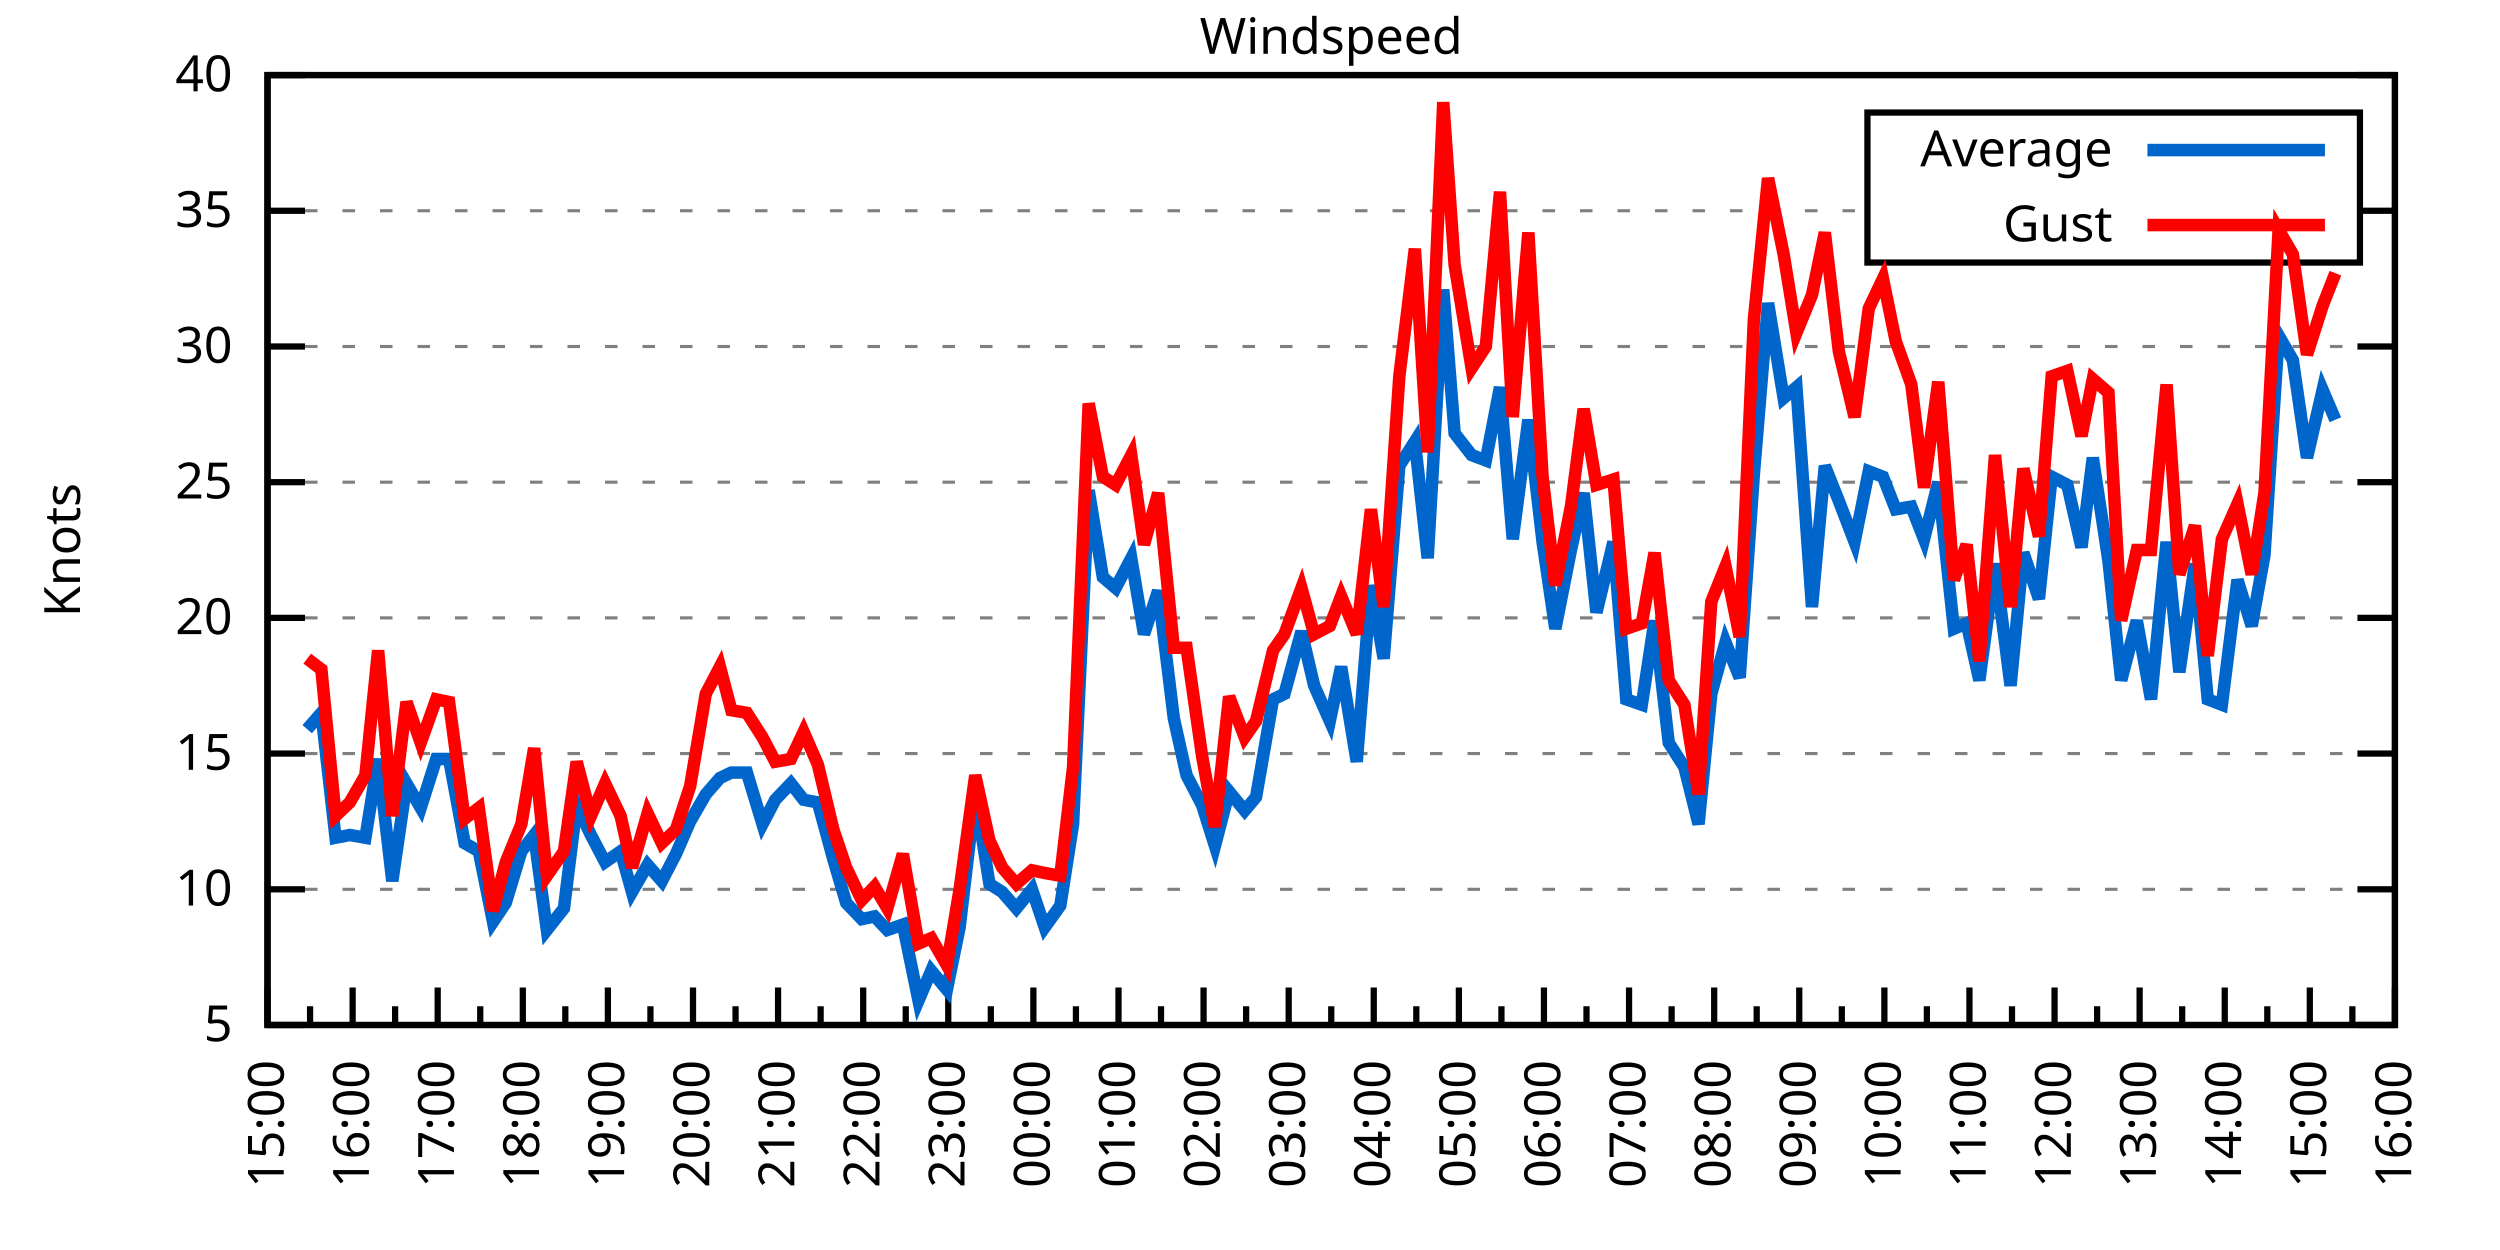
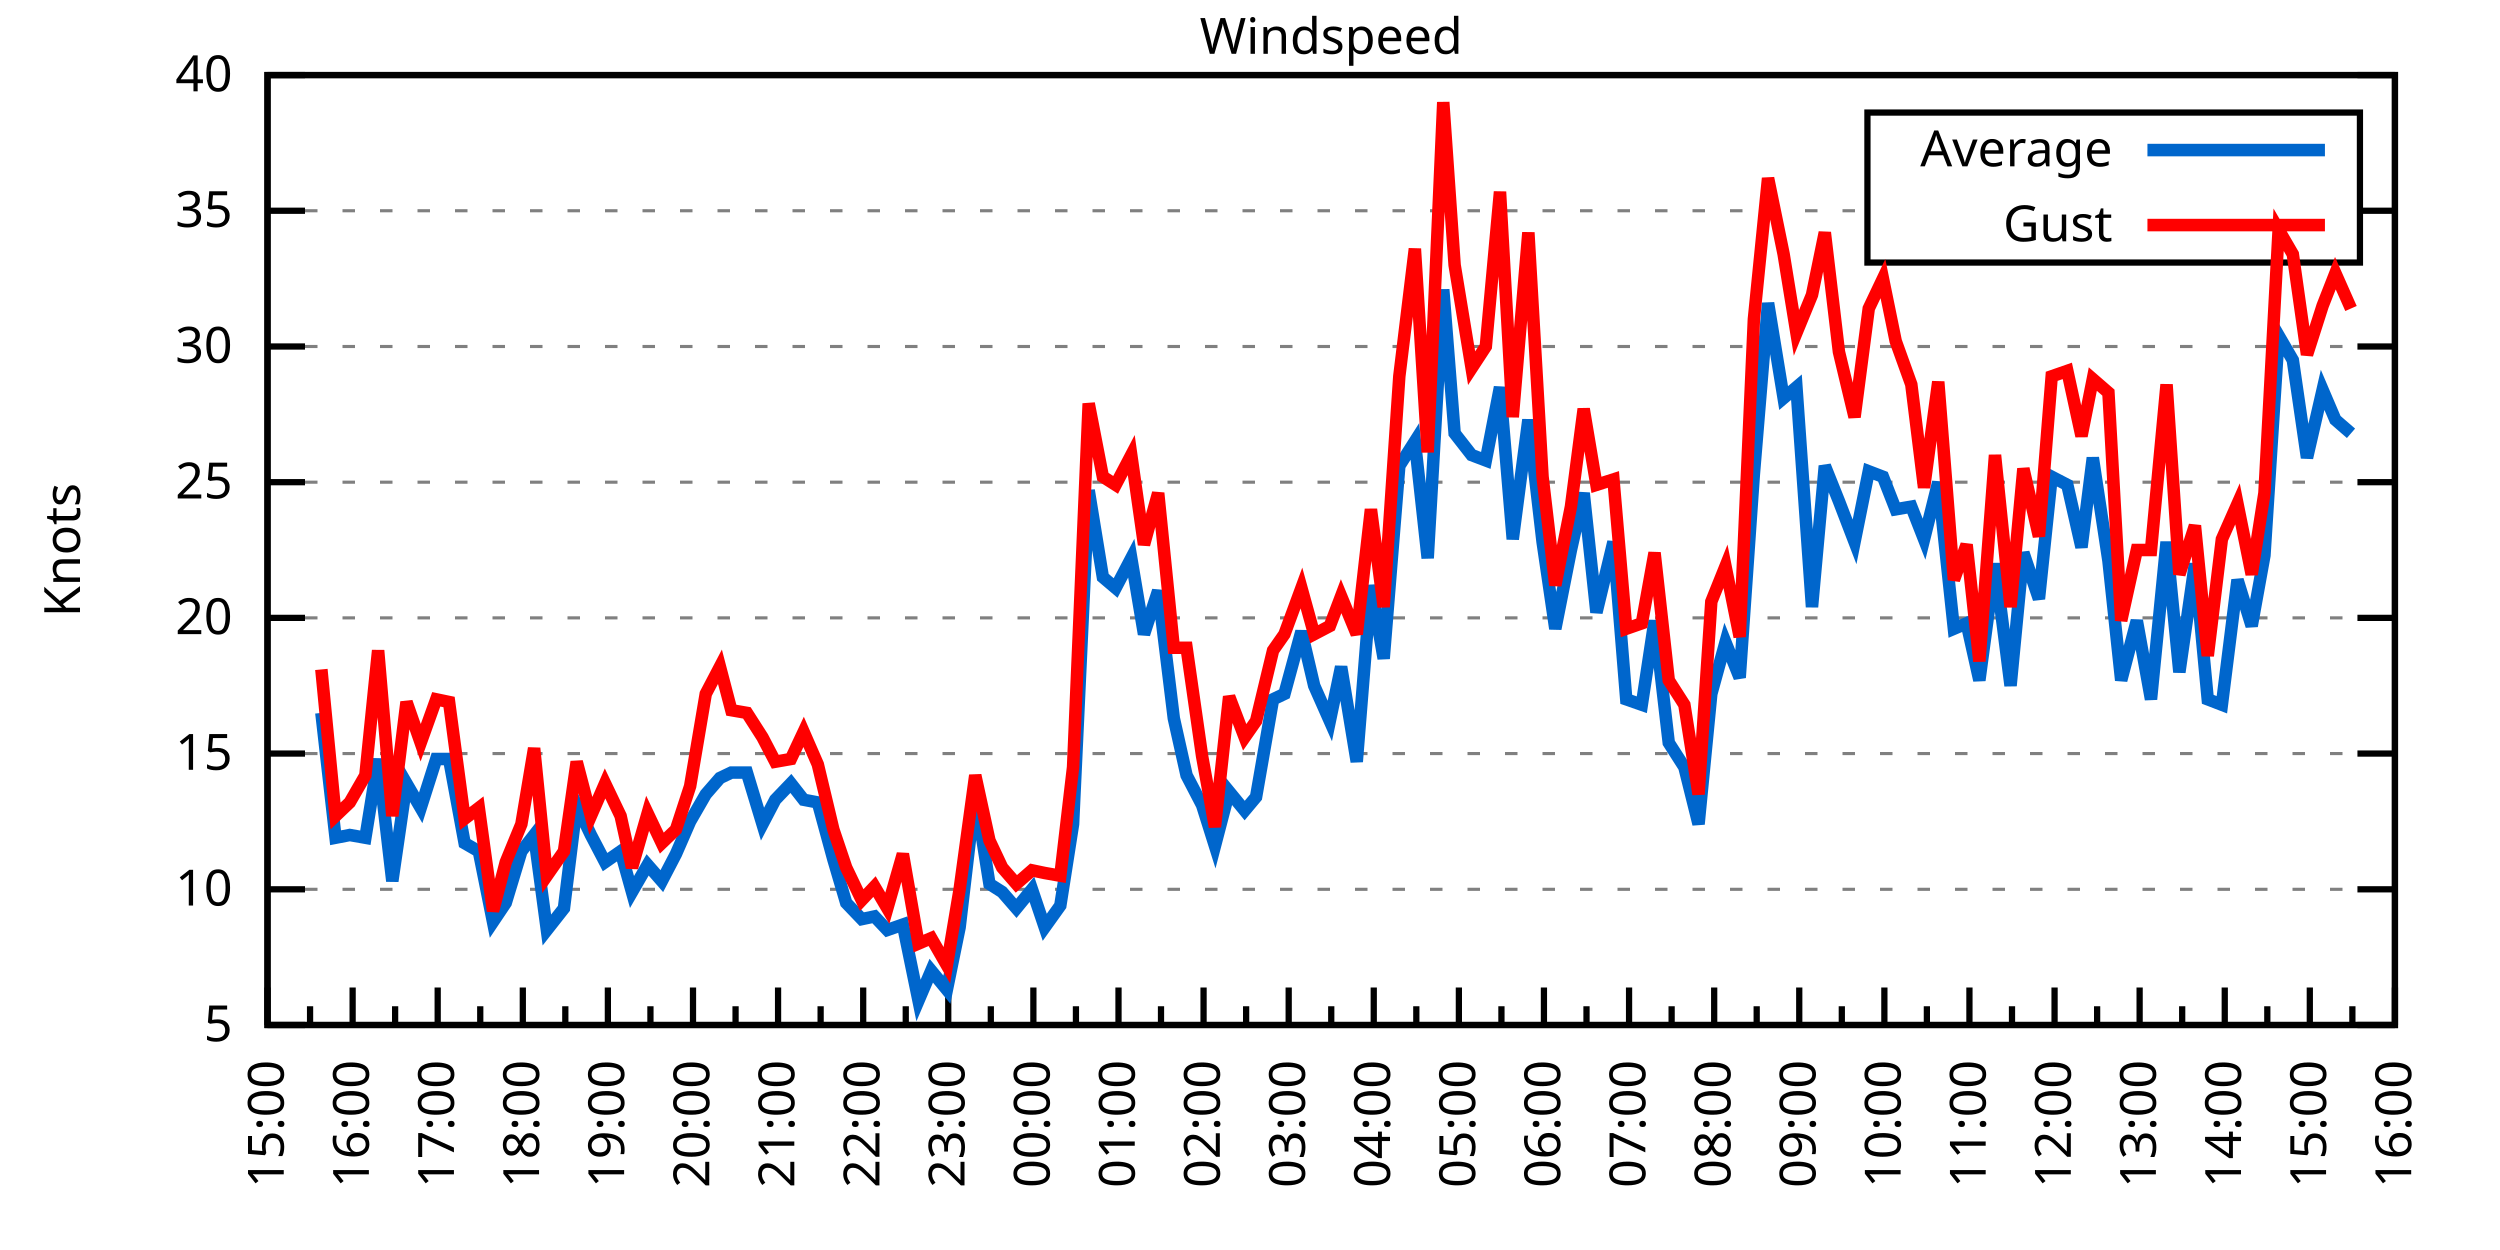
<svg xmlns="http://www.w3.org/2000/svg" xmlns:xlink="http://www.w3.org/1999/xlink" width="400" height="200" viewBox="0 0 400 200">
  <g id="gnuplot_canvas">
    <rect x="0" y="0" width="400" height="200" fill="none" />
    <defs>
      <circle id="gpDot" r="0.5" stroke-width="0.5" stroke="currentColor" />
      <path id="gpPt0" stroke-width="0.333" stroke="currentColor" d="M-1,0 h2 M0,-1 v2" />
      <path id="gpPt1" stroke-width="0.333" stroke="currentColor" d="M-1,-1 L1,1 M1,-1 L-1,1" />
      <path id="gpPt2" stroke-width="0.333" stroke="currentColor" d="M-1,0 L1,0 M0,-1 L0,1 M-1,-1 L1,1 M-1,1 L1,-1" />
      <rect id="gpPt3" stroke-width="0.333" stroke="currentColor" x="-1" y="-1" width="2" height="2" />
      <rect id="gpPt4" stroke-width="0.333" stroke="currentColor" fill="currentColor" x="-1" y="-1" width="2" height="2" />
      <circle id="gpPt5" stroke-width="0.333" stroke="currentColor" cx="0" cy="0" r="1" />
      <use xlink:href="#gpPt5" id="gpPt6" fill="currentColor" stroke="none" />
      <path id="gpPt7" stroke-width="0.333" stroke="currentColor" d="M0,-1.33 L-1.33,0.67 L1.33,0.67 z" />
      <use xlink:href="#gpPt7" id="gpPt8" fill="currentColor" stroke="none" />
      <use xlink:href="#gpPt7" id="gpPt9" stroke="currentColor" transform="rotate(180)" />
      <use xlink:href="#gpPt9" id="gpPt10" fill="currentColor" stroke="none" />
      <use xlink:href="#gpPt3" id="gpPt11" stroke="currentColor" transform="rotate(45)" />
      <use xlink:href="#gpPt11" id="gpPt12" fill="currentColor" stroke="none" />
      <path id="gpPt13" stroke-width="0.333" stroke="currentColor" d="M0,1.330 L1.265,0.411 L0.782,-1.067 L-0.782,-1.076 L-1.265,0.411 z" />
      <use xlink:href="#gpPt13" id="gpPt14" fill="currentColor" stroke="none" />
      <filter id="textbox" filterUnits="objectBoundingBox" x="0" y="0" height="1" width="1">
        <feFlood flood-color="white" flood-opacity="1" result="bgnd" />
        <feComposite in="SourceGraphic" in2="bgnd" operator="atop" />
      </filter>
      <filter id="greybox" filterUnits="objectBoundingBox" x="0" y="0" height="1" width="1">
        <feFlood flood-color="lightgrey" flood-opacity="1" result="grey" />
        <feComposite in="SourceGraphic" in2="grey" operator="atop" />
      </filter>
    </defs>
    <g fill="none" color="white" stroke="currentColor" stroke-width="1.00" stroke-linecap="butt" stroke-linejoin="miter">
</g>
    <g fill="none" color="black" stroke="currentColor" stroke-width="1.00" stroke-linecap="butt" stroke-linejoin="miter">
      <g stroke="none" shape-rendering="crispEdges">
        <polygon fill="rgb(255, 255, 255)" points="42.80,164.00 383.18,164.00 383.18,12.02 42.80,12.02 " />
      </g>
    </g>
    <g fill="none" color="black" stroke="currentColor" stroke-width="1.00" stroke-linecap="butt" stroke-linejoin="miter">
</g>
    <g fill="none" color="black" stroke="black" stroke-width="0.50" stroke-linecap="butt" stroke-linejoin="miter">
</g>
    <g fill="none" color="gray" stroke="currentColor" stroke-width="0.50" stroke-linecap="butt" stroke-linejoin="miter">
      <path stroke="gray" stroke-dasharray="2,4" class="gridline" d="M42.80,164.00 L383.19,164.00  " />
    </g>
    <g fill="none" color="gray" stroke="gray" stroke-width="1.00" stroke-linecap="butt" stroke-linejoin="miter">
</g>
    <g fill="none" color="black" stroke="currentColor" stroke-width="1.00" stroke-linecap="butt" stroke-linejoin="miter">
      <path stroke="black" d="M42.80,164.00 L48.80,164.00 M383.19,164.00 L377.19,164.00  " />
      <g transform="translate(37.20,166.60)" stroke="none" fill="black" font-family="Sans" font-size="8.00" text-anchor="end">
        <text>
          <tspan font-family="Sans"> 5</tspan>
        </text>
      </g>
    </g>
    <g fill="none" color="black" stroke="currentColor" stroke-width="1.00" stroke-linecap="butt" stroke-linejoin="miter">
</g>
    <g fill="none" color="black" stroke="black" stroke-width="0.50" stroke-linecap="butt" stroke-linejoin="miter">
</g>
    <g fill="none" color="gray" stroke="currentColor" stroke-width="0.50" stroke-linecap="butt" stroke-linejoin="miter">
      <path stroke="gray" stroke-dasharray="2,4" class="gridline" d="M42.80,142.29 L383.19,142.29  " />
    </g>
    <g fill="none" color="gray" stroke="gray" stroke-width="1.00" stroke-linecap="butt" stroke-linejoin="miter">
</g>
    <g fill="none" color="black" stroke="currentColor" stroke-width="1.00" stroke-linecap="butt" stroke-linejoin="miter">
      <path stroke="black" d="M42.80,142.29 L48.80,142.29 M383.19,142.29 L377.19,142.29  " />
      <g transform="translate(37.20,144.89)" stroke="none" fill="black" font-family="Sans" font-size="8.00" text-anchor="end">
        <text>
          <tspan font-family="Sans"> 10</tspan>
        </text>
      </g>
    </g>
    <g fill="none" color="black" stroke="currentColor" stroke-width="1.00" stroke-linecap="butt" stroke-linejoin="miter">
</g>
    <g fill="none" color="black" stroke="black" stroke-width="0.50" stroke-linecap="butt" stroke-linejoin="miter">
</g>
    <g fill="none" color="gray" stroke="currentColor" stroke-width="0.50" stroke-linecap="butt" stroke-linejoin="miter">
      <path stroke="gray" stroke-dasharray="2,4" class="gridline" d="M42.80,120.57 L383.19,120.57  " />
    </g>
    <g fill="none" color="gray" stroke="gray" stroke-width="1.00" stroke-linecap="butt" stroke-linejoin="miter">
</g>
    <g fill="none" color="black" stroke="currentColor" stroke-width="1.00" stroke-linecap="butt" stroke-linejoin="miter">
      <path stroke="black" d="M42.80,120.57 L48.80,120.57 M383.19,120.57 L377.19,120.57  " />
      <g transform="translate(37.20,123.17)" stroke="none" fill="black" font-family="Sans" font-size="8.00" text-anchor="end">
        <text>
          <tspan font-family="Sans"> 15</tspan>
        </text>
      </g>
    </g>
    <g fill="none" color="black" stroke="currentColor" stroke-width="1.00" stroke-linecap="butt" stroke-linejoin="miter">
</g>
    <g fill="none" color="black" stroke="black" stroke-width="0.50" stroke-linecap="butt" stroke-linejoin="miter">
</g>
    <g fill="none" color="gray" stroke="currentColor" stroke-width="0.50" stroke-linecap="butt" stroke-linejoin="miter">
      <path stroke="gray" stroke-dasharray="2,4" class="gridline" d="M42.80,98.86 L383.19,98.86  " />
    </g>
    <g fill="none" color="gray" stroke="gray" stroke-width="1.00" stroke-linecap="butt" stroke-linejoin="miter">
</g>
    <g fill="none" color="black" stroke="currentColor" stroke-width="1.00" stroke-linecap="butt" stroke-linejoin="miter">
      <path stroke="black" d="M42.80,98.86 L48.80,98.86 M383.19,98.86 L377.19,98.86  " />
      <g transform="translate(37.20,101.46)" stroke="none" fill="black" font-family="Sans" font-size="8.00" text-anchor="end">
        <text>
          <tspan font-family="Sans"> 20</tspan>
        </text>
      </g>
    </g>
    <g fill="none" color="black" stroke="currentColor" stroke-width="1.00" stroke-linecap="butt" stroke-linejoin="miter">
</g>
    <g fill="none" color="black" stroke="black" stroke-width="0.50" stroke-linecap="butt" stroke-linejoin="miter">
</g>
    <g fill="none" color="gray" stroke="currentColor" stroke-width="0.50" stroke-linecap="butt" stroke-linejoin="miter">
      <path stroke="gray" stroke-dasharray="2,4" class="gridline" d="M42.80,77.15 L383.19,77.15  " />
    </g>
    <g fill="none" color="gray" stroke="gray" stroke-width="1.00" stroke-linecap="butt" stroke-linejoin="miter">
</g>
    <g fill="none" color="black" stroke="currentColor" stroke-width="1.00" stroke-linecap="butt" stroke-linejoin="miter">
      <path stroke="black" d="M42.80,77.15 L48.80,77.15 M383.19,77.15 L377.19,77.15  " />
      <g transform="translate(37.20,79.75)" stroke="none" fill="black" font-family="Sans" font-size="8.00" text-anchor="end">
        <text>
          <tspan font-family="Sans"> 25</tspan>
        </text>
      </g>
    </g>
    <g fill="none" color="black" stroke="currentColor" stroke-width="1.00" stroke-linecap="butt" stroke-linejoin="miter">
</g>
    <g fill="none" color="black" stroke="black" stroke-width="0.50" stroke-linecap="butt" stroke-linejoin="miter">
</g>
    <g fill="none" color="gray" stroke="currentColor" stroke-width="0.50" stroke-linecap="butt" stroke-linejoin="miter">
      <path stroke="gray" stroke-dasharray="2,4" class="gridline" d="M42.80,55.44 L383.19,55.44  " />
    </g>
    <g fill="none" color="gray" stroke="gray" stroke-width="1.00" stroke-linecap="butt" stroke-linejoin="miter">
</g>
    <g fill="none" color="black" stroke="currentColor" stroke-width="1.00" stroke-linecap="butt" stroke-linejoin="miter">
      <path stroke="black" d="M42.80,55.44 L48.80,55.44 M383.19,55.44 L377.19,55.44  " />
      <g transform="translate(37.20,58.04)" stroke="none" fill="black" font-family="Sans" font-size="8.00" text-anchor="end">
        <text>
          <tspan font-family="Sans"> 30</tspan>
        </text>
      </g>
    </g>
    <g fill="none" color="black" stroke="currentColor" stroke-width="1.00" stroke-linecap="butt" stroke-linejoin="miter">
</g>
    <g fill="none" color="black" stroke="black" stroke-width="0.50" stroke-linecap="butt" stroke-linejoin="miter">
</g>
    <g fill="none" color="gray" stroke="currentColor" stroke-width="0.50" stroke-linecap="butt" stroke-linejoin="miter">
      <path stroke="gray" stroke-dasharray="2,4" class="gridline" d="M42.80,33.72 L298.79,33.72 M377.59,33.72 L383.19,33.72  " />
    </g>
    <g fill="none" color="gray" stroke="gray" stroke-width="1.00" stroke-linecap="butt" stroke-linejoin="miter">
</g>
    <g fill="none" color="black" stroke="currentColor" stroke-width="1.00" stroke-linecap="butt" stroke-linejoin="miter">
      <path stroke="black" d="M42.80,33.72 L48.80,33.72 M383.19,33.72 L377.19,33.72  " />
      <g transform="translate(37.20,36.32)" stroke="none" fill="black" font-family="Sans" font-size="8.00" text-anchor="end">
        <text>
          <tspan font-family="Sans"> 35</tspan>
        </text>
      </g>
    </g>
    <g fill="none" color="black" stroke="currentColor" stroke-width="1.00" stroke-linecap="butt" stroke-linejoin="miter">
</g>
    <g fill="none" color="black" stroke="black" stroke-width="0.50" stroke-linecap="butt" stroke-linejoin="miter">
</g>
    <g fill="none" color="gray" stroke="currentColor" stroke-width="0.50" stroke-linecap="butt" stroke-linejoin="miter">
      <path stroke="gray" stroke-dasharray="2,4" class="gridline" d="M42.80,12.01 L383.19,12.01  " />
    </g>
    <g fill="none" color="gray" stroke="gray" stroke-width="1.00" stroke-linecap="butt" stroke-linejoin="miter">
</g>
    <g fill="none" color="black" stroke="currentColor" stroke-width="1.00" stroke-linecap="butt" stroke-linejoin="miter">
      <path stroke="black" d="M42.80,12.01 L48.80,12.01 M383.19,12.01 L377.19,12.01  " />
      <g transform="translate(37.20,14.61)" stroke="none" fill="black" font-family="Sans" font-size="8.00" text-anchor="end">
        <text>
          <tspan font-family="Sans"> 40</tspan>
        </text>
      </g>
    </g>
    <g fill="none" color="black" stroke="currentColor" stroke-width="1.00" stroke-linecap="butt" stroke-linejoin="miter">
      <path stroke="black" d="M42.80,164.00 L42.80,158.00  " />
      <g transform="translate(45.40,169.60) rotate(270)" stroke="none" fill="black" font-family="Sans" font-size="8.00" text-anchor="end">
        <text>
          <tspan font-family="Sans">15:00</tspan>
        </text>
      </g>
    </g>
    <g fill="none" color="black" stroke="currentColor" stroke-width="1.00" stroke-linecap="butt" stroke-linejoin="miter">
      <path stroke="black" d="M49.61,164.00 L49.61,161.00 M56.42,164.00 L56.42,158.00  " />
      <g transform="translate(59.02,169.60) rotate(270)" stroke="none" fill="black" font-family="Sans" font-size="8.00" text-anchor="end">
        <text>
          <tspan font-family="Sans">16:00</tspan>
        </text>
      </g>
    </g>
    <g fill="none" color="black" stroke="currentColor" stroke-width="1.00" stroke-linecap="butt" stroke-linejoin="miter">
      <path stroke="black" d="M63.22,164.00 L63.22,161.00 M70.03,164.00 L70.03,158.00  " />
      <g transform="translate(72.63,169.60) rotate(270)" stroke="none" fill="black" font-family="Sans" font-size="8.00" text-anchor="end">
        <text>
          <tspan font-family="Sans">17:00</tspan>
        </text>
      </g>
    </g>
    <g fill="none" color="black" stroke="currentColor" stroke-width="1.00" stroke-linecap="butt" stroke-linejoin="miter">
      <path stroke="black" d="M76.84,164.00 L76.84,161.00 M83.65,164.00 L83.65,158.00  " />
      <g transform="translate(86.25,169.60) rotate(270)" stroke="none" fill="black" font-family="Sans" font-size="8.00" text-anchor="end">
        <text>
          <tspan font-family="Sans">18:00</tspan>
        </text>
      </g>
    </g>
    <g fill="none" color="black" stroke="currentColor" stroke-width="1.00" stroke-linecap="butt" stroke-linejoin="miter">
      <path stroke="black" d="M90.45,164.00 L90.45,161.00 M97.26,164.00 L97.26,158.00  " />
      <g transform="translate(99.86,169.60) rotate(270)" stroke="none" fill="black" font-family="Sans" font-size="8.00" text-anchor="end">
        <text>
          <tspan font-family="Sans">19:00</tspan>
        </text>
      </g>
    </g>
    <g fill="none" color="black" stroke="currentColor" stroke-width="1.00" stroke-linecap="butt" stroke-linejoin="miter">
      <path stroke="black" d="M104.07,164.00 L104.07,161.00 M110.88,164.00 L110.88,158.00  " />
      <g transform="translate(113.48,169.60) rotate(270)" stroke="none" fill="black" font-family="Sans" font-size="8.00" text-anchor="end">
        <text>
          <tspan font-family="Sans">20:00</tspan>
        </text>
      </g>
    </g>
    <g fill="none" color="black" stroke="currentColor" stroke-width="1.00" stroke-linecap="butt" stroke-linejoin="miter">
      <path stroke="black" d="M117.69,164.00 L117.69,161.00 M124.49,164.00 L124.49,158.00  " />
      <g transform="translate(127.09,169.60) rotate(270)" stroke="none" fill="black" font-family="Sans" font-size="8.00" text-anchor="end">
        <text>
          <tspan font-family="Sans">21:00</tspan>
        </text>
      </g>
    </g>
    <g fill="none" color="black" stroke="currentColor" stroke-width="1.00" stroke-linecap="butt" stroke-linejoin="miter">
      <path stroke="black" d="M131.30,164.00 L131.30,161.00 M138.11,164.00 L138.11,158.00  " />
      <g transform="translate(140.71,169.60) rotate(270)" stroke="none" fill="black" font-family="Sans" font-size="8.00" text-anchor="end">
        <text>
          <tspan font-family="Sans">22:00</tspan>
        </text>
      </g>
    </g>
    <g fill="none" color="black" stroke="currentColor" stroke-width="1.00" stroke-linecap="butt" stroke-linejoin="miter">
      <path stroke="black" d="M144.92,164.00 L144.92,161.00 M151.72,164.00 L151.72,158.00  " />
      <g transform="translate(154.32,169.60) rotate(270)" stroke="none" fill="black" font-family="Sans" font-size="8.00" text-anchor="end">
        <text>
          <tspan font-family="Sans">23:00</tspan>
        </text>
      </g>
    </g>
    <g fill="none" color="black" stroke="currentColor" stroke-width="1.00" stroke-linecap="butt" stroke-linejoin="miter">
      <path stroke="black" d="M158.53,164.00 L158.53,161.00 M165.34,164.00 L165.34,158.00  " />
      <g transform="translate(167.94,169.60) rotate(270)" stroke="none" fill="black" font-family="Sans" font-size="8.00" text-anchor="end">
        <text>
          <tspan font-family="Sans">00:00</tspan>
        </text>
      </g>
    </g>
    <g fill="none" color="black" stroke="currentColor" stroke-width="1.00" stroke-linecap="butt" stroke-linejoin="miter">
      <path stroke="black" d="M172.15,164.00 L172.15,161.00 M178.96,164.00 L178.96,158.00  " />
      <g transform="translate(181.56,169.60) rotate(270)" stroke="none" fill="black" font-family="Sans" font-size="8.00" text-anchor="end">
        <text>
          <tspan font-family="Sans">01:00</tspan>
        </text>
      </g>
    </g>
    <g fill="none" color="black" stroke="currentColor" stroke-width="1.00" stroke-linecap="butt" stroke-linejoin="miter">
      <path stroke="black" d="M185.76,164.00 L185.76,161.00 M192.57,164.00 L192.57,158.00  " />
      <g transform="translate(195.17,169.60) rotate(270)" stroke="none" fill="black" font-family="Sans" font-size="8.00" text-anchor="end">
        <text>
          <tspan font-family="Sans">02:00</tspan>
        </text>
      </g>
    </g>
    <g fill="none" color="black" stroke="currentColor" stroke-width="1.00" stroke-linecap="butt" stroke-linejoin="miter">
      <path stroke="black" d="M199.38,164.00 L199.38,161.00 M206.19,164.00 L206.19,158.00  " />
      <g transform="translate(208.79,169.60) rotate(270)" stroke="none" fill="black" font-family="Sans" font-size="8.00" text-anchor="end">
        <text>
          <tspan font-family="Sans">03:00</tspan>
        </text>
      </g>
    </g>
    <g fill="none" color="black" stroke="currentColor" stroke-width="1.00" stroke-linecap="butt" stroke-linejoin="miter">
      <path stroke="black" d="M213.00,164.00 L213.00,161.00 M219.80,164.00 L219.80,158.00  " />
      <g transform="translate(222.40,169.60) rotate(270)" stroke="none" fill="black" font-family="Sans" font-size="8.00" text-anchor="end">
        <text>
          <tspan font-family="Sans">04:00</tspan>
        </text>
      </g>
    </g>
    <g fill="none" color="black" stroke="currentColor" stroke-width="1.00" stroke-linecap="butt" stroke-linejoin="miter">
      <path stroke="black" d="M226.61,164.00 L226.61,161.00 M233.42,164.00 L233.42,158.00  " />
      <g transform="translate(236.02,169.60) rotate(270)" stroke="none" fill="black" font-family="Sans" font-size="8.00" text-anchor="end">
        <text>
          <tspan font-family="Sans">05:00</tspan>
        </text>
      </g>
    </g>
    <g fill="none" color="black" stroke="currentColor" stroke-width="1.00" stroke-linecap="butt" stroke-linejoin="miter">
      <path stroke="black" d="M240.23,164.00 L240.23,161.00 M247.03,164.00 L247.03,158.00  " />
      <g transform="translate(249.63,169.60) rotate(270)" stroke="none" fill="black" font-family="Sans" font-size="8.00" text-anchor="end">
        <text>
          <tspan font-family="Sans">06:00</tspan>
        </text>
      </g>
    </g>
    <g fill="none" color="black" stroke="currentColor" stroke-width="1.00" stroke-linecap="butt" stroke-linejoin="miter">
      <path stroke="black" d="M253.84,164.00 L253.84,161.00 M260.65,164.00 L260.65,158.00  " />
      <g transform="translate(263.25,169.60) rotate(270)" stroke="none" fill="black" font-family="Sans" font-size="8.00" text-anchor="end">
        <text>
          <tspan font-family="Sans">07:00</tspan>
        </text>
      </g>
    </g>
    <g fill="none" color="black" stroke="currentColor" stroke-width="1.00" stroke-linecap="butt" stroke-linejoin="miter">
      <path stroke="black" d="M267.46,164.00 L267.46,161.00 M274.27,164.00 L274.27,158.00  " />
      <g transform="translate(276.87,169.60) rotate(270)" stroke="none" fill="black" font-family="Sans" font-size="8.00" text-anchor="end">
        <text>
          <tspan font-family="Sans">08:00</tspan>
        </text>
      </g>
    </g>
    <g fill="none" color="black" stroke="currentColor" stroke-width="1.00" stroke-linecap="butt" stroke-linejoin="miter">
      <path stroke="black" d="M281.07,164.00 L281.07,161.00 M287.88,164.00 L287.88,158.00  " />
      <g transform="translate(290.48,169.60) rotate(270)" stroke="none" fill="black" font-family="Sans" font-size="8.00" text-anchor="end">
        <text>
          <tspan font-family="Sans">09:00</tspan>
        </text>
      </g>
    </g>
    <g fill="none" color="black" stroke="currentColor" stroke-width="1.00" stroke-linecap="butt" stroke-linejoin="miter">
      <path stroke="black" d="M294.69,164.00 L294.69,161.00 M301.50,164.00 L301.50,158.00  " />
      <g transform="translate(304.10,169.60) rotate(270)" stroke="none" fill="black" font-family="Sans" font-size="8.00" text-anchor="end">
        <text>
          <tspan font-family="Sans">10:00</tspan>
        </text>
      </g>
    </g>
    <g fill="none" color="black" stroke="currentColor" stroke-width="1.00" stroke-linecap="butt" stroke-linejoin="miter">
      <path stroke="black" d="M308.30,164.00 L308.30,161.00 M315.11,164.00 L315.11,158.00  " />
      <g transform="translate(317.71,169.60) rotate(270)" stroke="none" fill="black" font-family="Sans" font-size="8.00" text-anchor="end">
        <text>
          <tspan font-family="Sans">11:00</tspan>
        </text>
      </g>
    </g>
    <g fill="none" color="black" stroke="currentColor" stroke-width="1.00" stroke-linecap="butt" stroke-linejoin="miter">
      <path stroke="black" d="M321.92,164.00 L321.92,161.00 M328.73,164.00 L328.73,158.00  " />
      <g transform="translate(331.33,169.60) rotate(270)" stroke="none" fill="black" font-family="Sans" font-size="8.00" text-anchor="end">
        <text>
          <tspan font-family="Sans">12:00</tspan>
        </text>
      </g>
    </g>
    <g fill="none" color="black" stroke="currentColor" stroke-width="1.00" stroke-linecap="butt" stroke-linejoin="miter">
      <path stroke="black" d="M335.54,164.00 L335.54,161.00 M342.34,164.00 L342.34,158.00  " />
      <g transform="translate(344.94,169.60) rotate(270)" stroke="none" fill="black" font-family="Sans" font-size="8.00" text-anchor="end">
        <text>
          <tspan font-family="Sans">13:00</tspan>
        </text>
      </g>
    </g>
    <g fill="none" color="black" stroke="currentColor" stroke-width="1.00" stroke-linecap="butt" stroke-linejoin="miter">
      <path stroke="black" d="M349.15,164.00 L349.15,161.00 M355.96,164.00 L355.96,158.00  " />
      <g transform="translate(358.56,169.60) rotate(270)" stroke="none" fill="black" font-family="Sans" font-size="8.00" text-anchor="end">
        <text>
          <tspan font-family="Sans">14:00</tspan>
        </text>
      </g>
    </g>
    <g fill="none" color="black" stroke="currentColor" stroke-width="1.00" stroke-linecap="butt" stroke-linejoin="miter">
      <path stroke="black" d="M362.77,164.00 L362.77,161.00 M369.57,164.00 L369.57,158.00  " />
      <g transform="translate(372.17,169.60) rotate(270)" stroke="none" fill="black" font-family="Sans" font-size="8.00" text-anchor="end">
        <text>
          <tspan font-family="Sans">15:00</tspan>
        </text>
      </g>
    </g>
    <g fill="none" color="black" stroke="currentColor" stroke-width="1.00" stroke-linecap="butt" stroke-linejoin="miter">
      <path stroke="black" d="M376.38,164.00 L376.38,161.00 M383.19,164.00 L383.19,158.00  " />
      <g transform="translate(385.79,169.60) rotate(270)" stroke="none" fill="black" font-family="Sans" font-size="8.00" text-anchor="end">
        <text>
          <tspan font-family="Sans">16:00</tspan>
        </text>
      </g>
    </g>
    <g fill="none" color="black" stroke="currentColor" stroke-width="1.00" stroke-linecap="butt" stroke-linejoin="miter">
</g>
    <g fill="none" color="black" stroke="currentColor" stroke-width="1.00" stroke-linecap="butt" stroke-linejoin="miter">
      <path stroke="black" d="M42.80,12.01 L42.80,164.00 L383.19,164.00 L383.19,12.01 L42.80,12.01 Z  " />
    </g>
    <g fill="none" color="black" stroke="currentColor" stroke-width="1.00" stroke-linecap="butt" stroke-linejoin="miter">
      <g transform="translate(12.80,88.01) rotate(270)" stroke="none" fill="black" font-family="Sans" font-size="8.00" text-anchor="middle">
        <text>
          <tspan font-family="Sans">Knots</tspan>
        </text>
      </g>
    </g>
    <g fill="none" color="black" stroke="currentColor" stroke-width="1.00" stroke-linecap="butt" stroke-linejoin="miter">
</g>
    <g fill="none" color="black" stroke="currentColor" stroke-width="1.00" stroke-linecap="butt" stroke-linejoin="miter">
      <path stroke="black" d="M298.79,42.01 L298.79,18.01 L377.59,18.01 L377.59,42.01 L298.79,42.01 Z  " />
    </g>
    <g id="Windspeed_plot_1">
      <g fill="none" color="white" stroke="black" stroke-width="2.00" stroke-linecap="butt" stroke-linejoin="miter">
</g>
      <g fill="none" color="black" stroke="currentColor" stroke-width="2.00" stroke-linecap="butt" stroke-linejoin="miter">
        <g transform="translate(337.99,26.61)" stroke="none" fill="black" font-family="Sans" font-size="8.00" text-anchor="end">
          <text>
            <tspan font-family="Sans">Average</tspan>
          </text>
        </g>
      </g>
      <g fill="none" color="black" stroke="currentColor" stroke-width="2.00" stroke-linecap="butt" stroke-linejoin="miter">
-         <path stroke="rgb(  0, 102, 204)" d="M343.59,24.01 L371.99,24.01 M49.15,116.67 L51.42,114.06 L53.69,134.04 L55.96,133.60 L58.46,134.04 L60.50,121.44   L62.77,140.98 L65.04,125.35 L67.31,129.26 L69.80,121.44 L71.85,121.44 L74.34,134.90 L76.61,136.21 L78.88,147.50   L80.92,144.46 L83.42,136.21 L85.46,133.60 L87.50,148.80 L90.23,145.33 L92.27,128.83 L94.54,133.60 L96.81,137.94   L99.30,136.21 L101.12,142.72 L103.62,138.38 L105.89,140.98 L108.15,136.64 L110.42,131.43 L112.92,127.09 L115.19,124.48   L117.01,123.61 L119.50,123.61 L122.00,131.86 L124.04,127.96 L126.54,125.35 L128.58,127.96 L130.85,128.39 L133.34,137.51   L135.39,144.46 L137.88,147.06 L139.92,146.63 L141.97,148.80 L144.46,147.93 L146.96,160.09 L149.00,155.31 L151.50,158.35   L153.54,148.37 L156.04,127.09 L158.31,141.42 L160.35,142.72 L162.62,145.33 L165.11,142.29 L167.16,148.37 L169.65,144.89   L171.69,131.86 L174.19,78.45 L176.46,92.35 L178.50,94.08 L181.00,89.31 L183.04,101.47 L185.31,94.52 L187.81,114.93   L189.85,124.05 L192.34,128.83 L194.39,135.34 L196.66,126.65 L199.15,129.69 L200.97,127.52 L203.69,111.89 L205.51,111.02   L208.23,101.03 L210.27,109.72 L212.77,115.36 L214.58,106.68 L217.08,121.88 L219.35,93.65 L221.39,105.38 L223.89,74.54   L226.38,70.63 L228.43,89.31 L230.92,46.32 L232.74,69.33 L235.46,72.81 L237.73,73.67 L240.00,61.95 L242.04,86.27   L244.54,67.16 L246.81,86.70 L248.85,100.60 L251.35,88.00 L253.39,78.89 L255.43,97.99 L258.15,86.70 L260.20,111.89   L262.69,112.76 L264.73,99.30 L267.00,118.84 L269.50,122.75 L271.77,131.86 L273.81,111.02 L276.08,102.77 L278.35,108.42   L280.62,75.85 L282.89,48.49 L285.38,63.69 L287.43,61.95 L289.92,97.12 L291.97,74.54 L294.23,80.19 L296.73,86.70   L299.00,75.41 L301.27,76.28 L303.31,81.49 L305.81,81.06 L307.85,86.27 L310.12,77.15 L312.62,100.60 L314.66,99.73   L316.70,108.85 L319.20,90.18 L321.69,109.72 L323.74,88.44 L326.23,95.82 L328.27,76.28 L330.77,77.58 L333.04,87.57   L334.85,73.24 L337.35,89.74 L339.39,108.85 L341.89,99.30 L344.16,111.89 L346.65,86.70 L348.70,107.55 L351.19,90.18   L353.24,111.89 L355.50,112.76 L358.00,92.78 L360.27,100.16 L362.31,88.87 L364.58,53.70 L366.85,57.61 L369.12,73.24   L371.62,62.38 L373.66,67.16  " />
+         <path stroke="rgb(  0, 102, 204)" d="M343.59,24.01 L371.99,24.01 M51.42,114.06 L53.69,134.04 L55.96,133.60 L58.46,134.04 L60.50,121.44 L62.77,140.98   L65.04,125.35 L67.31,129.26 L69.80,121.44 L71.85,121.44 L74.34,134.90 L76.61,136.21 L78.88,147.50 L80.92,144.46   L83.42,136.21 L85.46,133.60 L87.50,148.80 L90.23,145.33 L92.27,128.83 L94.54,133.60 L96.81,137.94 L99.30,136.21   L101.12,142.72 L103.62,138.38 L105.89,140.98 L108.15,136.64 L110.42,131.43 L112.92,127.09 L115.19,124.48 L117.01,123.61   L119.50,123.61 L122.00,131.86 L124.04,127.96 L126.54,125.35 L128.58,127.96 L130.85,128.39 L133.34,137.51 L135.39,144.46   L137.88,147.06 L139.92,146.63 L141.97,148.80 L144.46,147.93 L146.96,160.09 L149.00,155.31 L151.50,158.35 L153.54,148.37   L156.04,127.09 L158.31,141.42 L160.35,142.72 L162.62,145.33 L165.11,142.29 L167.16,148.37 L169.65,144.89 L171.69,131.86   L174.19,78.45 L176.46,92.35 L178.50,94.08 L181.00,89.31 L183.04,101.47 L185.31,94.52 L187.81,114.93 L189.85,124.05   L192.34,128.83 L194.39,135.34 L196.66,126.65 L199.15,129.69 L200.97,127.52 L203.69,111.89 L205.51,111.02 L208.23,101.03   L210.27,109.72 L212.77,115.36 L214.58,106.68 L217.08,121.88 L219.35,93.65 L221.39,105.38 L223.89,74.54 L226.38,70.63   L228.43,89.31 L230.92,46.32 L232.74,69.33 L235.46,72.81 L237.73,73.67 L240.00,61.95 L242.04,86.27 L244.54,67.16   L246.81,86.70 L248.85,100.60 L251.35,88.00 L253.39,78.89 L255.43,97.99 L258.15,86.70 L260.20,111.89 L262.69,112.76   L264.73,99.30 L267.00,118.84 L269.50,122.75 L271.77,131.86 L273.81,111.02 L276.08,102.77 L278.35,108.42 L280.62,75.85   L282.89,48.49 L285.38,63.69 L287.43,61.95 L289.92,97.12 L291.97,74.54 L294.23,80.19 L296.73,86.70 L299.00,75.41   L301.27,76.28 L303.31,81.49 L305.81,81.06 L307.85,86.27 L310.12,77.15 L312.62,100.60 L314.66,99.73 L316.70,108.85   L319.20,90.18 L321.69,109.72 L323.74,88.44 L326.23,95.82 L328.27,76.28 L330.77,77.58 L333.04,87.57 L334.85,73.24   L337.35,89.74 L339.39,108.85 L341.89,99.30 L344.16,111.89 L346.65,86.70 L348.70,107.55 L351.19,90.18 L353.24,111.89   L355.50,112.76 L358.00,92.78 L360.27,100.16 L362.31,88.87 L364.58,53.70 L366.85,57.61 L369.12,73.24 L371.62,62.38   L373.66,67.16 L376.16,69.33  " />
      </g>
    </g>
    <g id="Windspeed_plot_2">
      <g fill="none" color="black" stroke="currentColor" stroke-width="2.00" stroke-linecap="butt" stroke-linejoin="miter">
        <g transform="translate(337.99,38.61)" stroke="none" fill="black" font-family="Sans" font-size="8.00" text-anchor="end">
          <text>
            <tspan font-family="Sans">Gust</tspan>
          </text>
        </g>
      </g>
      <g fill="none" color="black" stroke="currentColor" stroke-width="2.00" stroke-linecap="butt" stroke-linejoin="miter">
-         <path stroke="rgb(255,   0,   0)" d="M343.59,36.01 L371.99,36.01 M49.15,105.38 L51.42,107.11 L53.69,130.56 L55.96,128.39 L58.46,124.05 L60.50,104.07   L62.77,130.56 L65.04,112.32 L67.31,118.84 L69.80,111.89 L71.85,112.32 L74.34,131.00 L76.61,129.26 L78.88,145.76   L80.92,137.94 L83.42,131.86 L85.46,119.71 L87.50,140.12 L90.23,136.21 L92.27,121.88 L94.54,130.56 L96.81,125.35   L99.30,130.56 L101.12,138.81 L103.62,130.13 L105.89,134.90 L108.15,132.73 L110.42,125.79 L112.92,111.02 L115.19,106.68   L117.01,113.63 L119.50,114.06 L122.00,117.97 L124.04,121.88 L126.54,121.44 L128.58,117.10 L130.85,122.31 L133.34,132.73   L135.39,138.81 L137.88,144.02 L139.92,141.85 L141.97,145.33 L144.46,136.64 L146.96,150.97 L149.00,150.10 L151.50,154.45   L153.54,142.29 L156.04,124.05 L158.31,134.47 L160.35,138.81 L162.62,141.42 L165.11,139.25 L167.16,139.68 L169.65,140.12   L171.69,122.75 L174.19,64.56 L176.46,76.28 L178.50,77.58 L181.00,72.81 L183.04,87.14 L185.31,78.89 L187.81,103.64   L189.85,103.64 L192.34,121.01 L194.39,132.30 L196.66,111.45 L199.15,117.97 L200.97,115.36 L203.69,104.07 L205.51,101.47   L208.23,94.08 L210.27,101.47 L212.77,100.16 L214.58,95.39 L217.08,101.47 L219.35,81.49 L221.39,97.12 L223.89,60.21   L226.38,39.80 L228.43,72.37 L230.92,16.35 L232.74,42.41 L235.46,58.91 L237.73,55.44 L240.00,30.68 L242.04,66.73   L244.54,37.20 L246.81,76.28 L248.85,93.65 L251.35,81.06 L253.39,65.42 L255.43,77.58 L258.15,76.71 L260.20,100.60   L262.69,99.73 L264.73,88.44 L267.00,108.85 L269.50,112.76 L271.77,127.09 L273.81,96.26 L276.08,90.61 L278.35,101.90   L280.62,51.09 L282.89,28.51 L285.38,40.67 L287.43,53.26 L289.92,47.18 L291.97,37.20 L294.23,56.30 L296.73,66.73   L299.00,49.36 L301.27,44.58 L303.31,54.57 L305.81,61.52 L307.85,78.02 L310.12,61.08 L312.62,92.78 L314.66,87.14   L316.70,105.81 L319.20,72.81 L321.69,97.12 L323.74,74.98 L326.23,85.83 L328.27,60.21 L330.77,59.34 L333.04,69.77   L334.85,60.65 L337.35,62.82 L339.39,99.30 L341.89,88.00 L344.16,88.00 L346.65,61.52 L348.70,91.91 L351.19,84.10   L353.24,104.94 L355.50,86.27 L358.00,80.62 L360.27,91.91 L362.31,78.89 L364.58,36.76 L366.85,40.67 L369.12,56.74   L371.62,48.92 L373.66,43.71  " />
+         <path stroke="rgb(255,   0,   0)" d="M343.59,36.01 L371.99,36.01 M51.42,107.11 L53.69,130.56 L55.96,128.39 L58.46,124.05 L60.50,104.07 L62.77,130.56   L65.04,112.32 L67.31,118.84 L69.80,111.89 L71.85,112.32 L74.34,131.00 L76.61,129.26 L78.88,145.76 L80.92,137.94   L83.42,131.86 L85.46,119.71 L87.50,140.12 L90.23,136.21 L92.27,121.88 L94.54,130.56 L96.81,125.35 L99.30,130.56   L101.12,138.81 L103.62,130.13 L105.89,134.90 L108.15,132.73 L110.42,125.79 L112.92,111.02 L115.19,106.68 L117.01,113.63   L119.50,114.06 L122.00,117.97 L124.04,121.88 L126.54,121.44 L128.58,117.10 L130.85,122.31 L133.34,132.73 L135.39,138.81   L137.88,144.02 L139.92,141.85 L141.97,145.33 L144.46,136.64 L146.96,150.97 L149.00,150.10 L151.50,154.45 L153.54,142.29   L156.04,124.05 L158.31,134.47 L160.35,138.81 L162.62,141.42 L165.11,139.25 L167.16,139.68 L169.65,140.12 L171.69,122.75   L174.19,64.56 L176.46,76.28 L178.50,77.58 L181.00,72.81 L183.04,87.14 L185.31,78.89 L187.81,103.64 L189.85,103.64   L192.34,121.01 L194.39,132.30 L196.66,111.45 L199.15,117.97 L200.97,115.36 L203.69,104.07 L205.51,101.47 L208.23,94.08   L210.27,101.47 L212.77,100.16 L214.58,95.39 L217.08,101.47 L219.35,81.49 L221.39,97.12 L223.89,60.21 L226.38,39.80   L228.43,72.37 L230.92,16.35 L232.74,42.41 L235.46,58.91 L237.73,55.44 L240.00,30.68 L242.04,66.73 L244.54,37.20   L246.81,76.28 L248.85,93.65 L251.35,81.06 L253.39,65.42 L255.43,77.58 L258.15,76.71 L260.20,100.60 L262.69,99.73   L264.73,88.44 L267.00,108.85 L269.50,112.76 L271.77,127.09 L273.81,96.26 L276.08,90.61 L278.35,101.90 L280.62,51.09   L282.89,28.51 L285.38,40.67 L287.43,53.26 L289.92,47.18 L291.97,37.20 L294.23,56.30 L296.73,66.73 L299.00,49.36   L301.27,44.58 L303.31,54.57 L305.81,61.52 L307.85,78.02 L310.12,61.08 L312.62,92.78 L314.66,87.14 L316.70,105.81   L319.20,72.81 L321.69,97.12 L323.74,74.98 L326.23,85.83 L328.27,60.21 L330.77,59.34 L333.04,69.77 L334.85,60.65   L337.35,62.82 L339.39,99.30 L341.89,88.00 L344.16,88.00 L346.65,61.52 L348.70,91.91 L351.19,84.10 L353.24,104.94   L355.50,86.27 L358.00,80.62 L360.27,91.91 L362.31,78.89 L364.58,36.76 L366.85,40.67 L369.12,56.74 L371.62,48.92   L373.66,43.71 L376.16,49.36  " />
      </g>
    </g>
    <g fill="none" color="black" stroke="currentColor" stroke-width="2.00" stroke-linecap="butt" stroke-linejoin="miter">
</g>
    <g fill="none" color="black" stroke="black" stroke-width="1.00" stroke-linecap="butt" stroke-linejoin="miter">
</g>
    <g fill="none" color="black" stroke="currentColor" stroke-width="1.00" stroke-linecap="butt" stroke-linejoin="miter">
      <path stroke="black" d="M42.80,12.01 L42.80,164.00 L383.19,164.00 L383.19,12.01 L42.80,12.01 Z  " />
    </g>
    <g fill="none" color="black" stroke="currentColor" stroke-width="1.00" stroke-linecap="butt" stroke-linejoin="miter">
      <g transform="translate(212.99,8.61)" stroke="none" fill="black" font-family="Sans" font-size="8.00" text-anchor="middle">
        <text>
          <tspan font-family="Sans">Windspeed</tspan>
        </text>
      </g>
    </g>
    <g fill="none" color="black" stroke="currentColor" stroke-width="1.00" stroke-linecap="butt" stroke-linejoin="miter">
</g>
  </g>
</svg>
